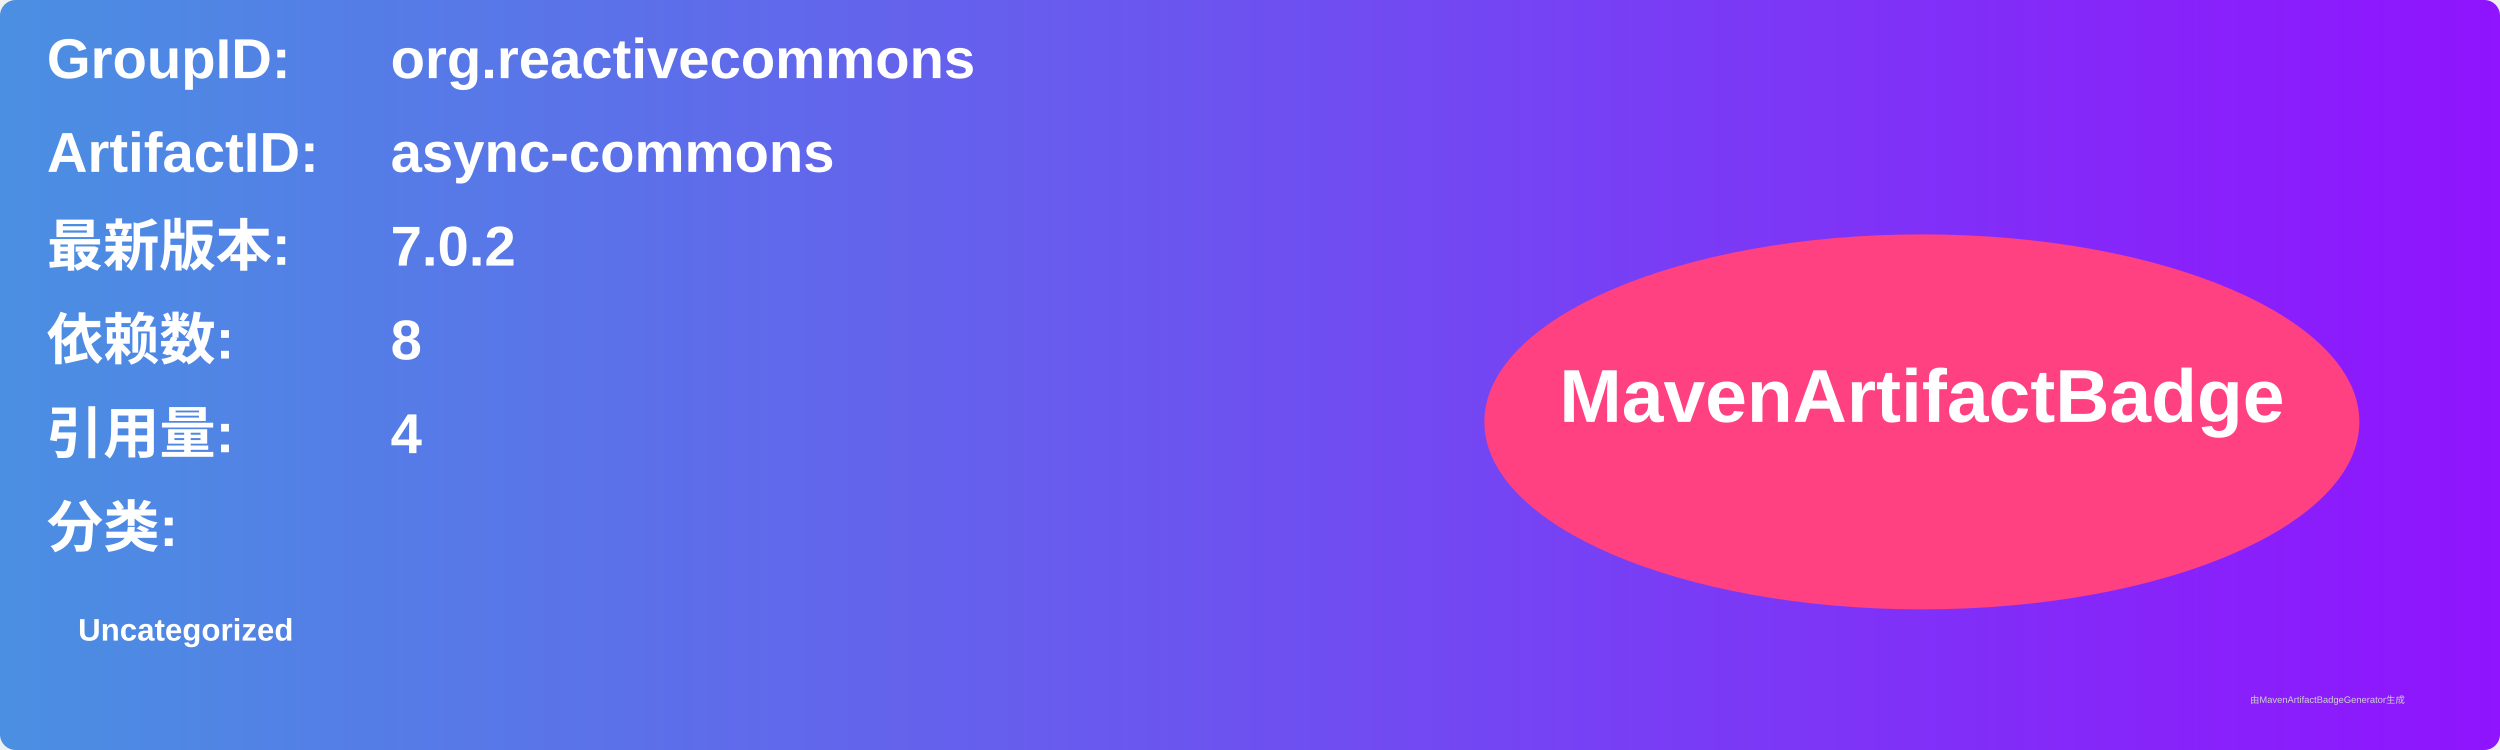
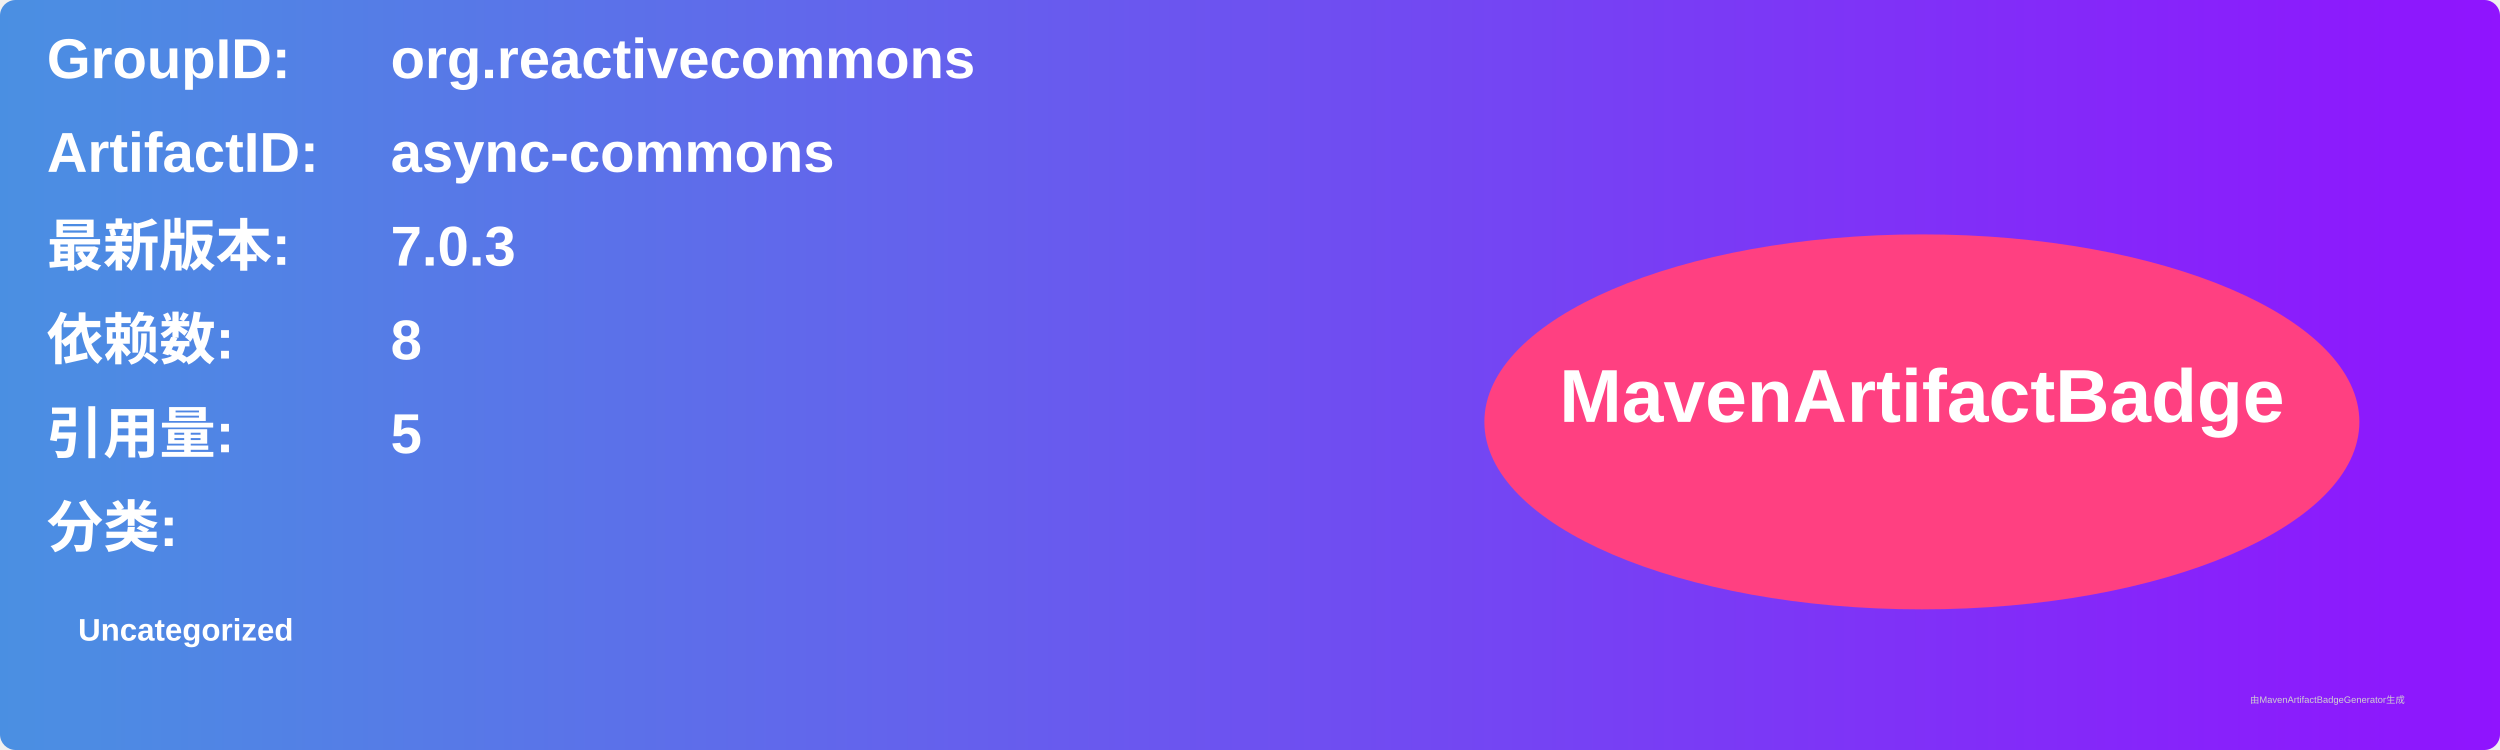
<svg xmlns="http://www.w3.org/2000/svg" width="800" height="240" viewBox="0 0 800 240">
  <linearGradient id="grad" x1="0%" y1="0%" x2="100%" y2="0%">
    <stop offset="0%" stop-color="#4a90e2" />
    <stop offset="100%" stop-color="#9013fe" />
  </linearGradient>
  <rect width="100%" height="100%" rx="5" ry="5" fill="url(#grad)" />
  <g transform="translate(15, 15)">
    <text x="0" y="10" font-family="Arial" font-size="18" fill="white" font-weight="bold" width="260">GroupID:</text>
    <text x="110" y="10" font-family="Arial" font-size="18" fill="white" font-weight="bold" width="460">org.reactivecommons</text>
    <text x="0" y="40" font-family="Arial" font-size="18" fill="white" font-weight="bold" width="260">ArtifactID:</text>
    <text x="110" y="40" font-family="Arial" font-size="18" fill="white" font-weight="bold" width="460">async-commons</text>
    <text x="0" y="70" font-family="Arial" font-size="18" fill="white" font-weight="bold">最新版本:</text>
    <text x="110" y="70" font-family="Arial" font-size="18" fill="white" font-weight="bold">
-       <tspan font-weight="bold">7.0.2</tspan>
+       <tspan font-weight="bold">7.0.3</tspan>
    </text>
    <text x="0" y="100" font-family="Arial" font-size="18" fill="white" font-weight="bold">依赖数: </text>
    <text x="110" y="100" font-family="Arial" font-size="18" fill="white">
      <tspan font-weight="bold">8</tspan>
    </text>
    <text x="0" y="130" font-family="Arial" font-size="18" fill="white" font-weight="bold">引用量: </text>
    <text x="110" y="130" font-family="Arial" font-size="18" fill="white">
-       <tspan font-weight="bold">4</tspan>
+       <tspan font-weight="bold">5</tspan>
    </text>
    <text x="0" y="160" font-family="Arial" font-size="18" fill="white" font-weight="bold">分类:</text>
    <text x="10" y="190" font-family="Arial" font-size="10" fill="white">
      <tspan font-weight="bold">Uncategorized</tspan>
    </text>
    <ellipse cx="600" cy="120" rx="140" ry="60" fill="#ff4081" />
    <text x="600" y="120" text-anchor="middle" font-family="Arial" font-size="24" fill="white" font-weight="bold">MavenArtifactBadge</text>
  </g>
  <text x="720" y="225" font-family="Arial" font-size="3" fill="#d0d0d0">由MavenArtifactBadgeGenerator生成</text>
</svg>
